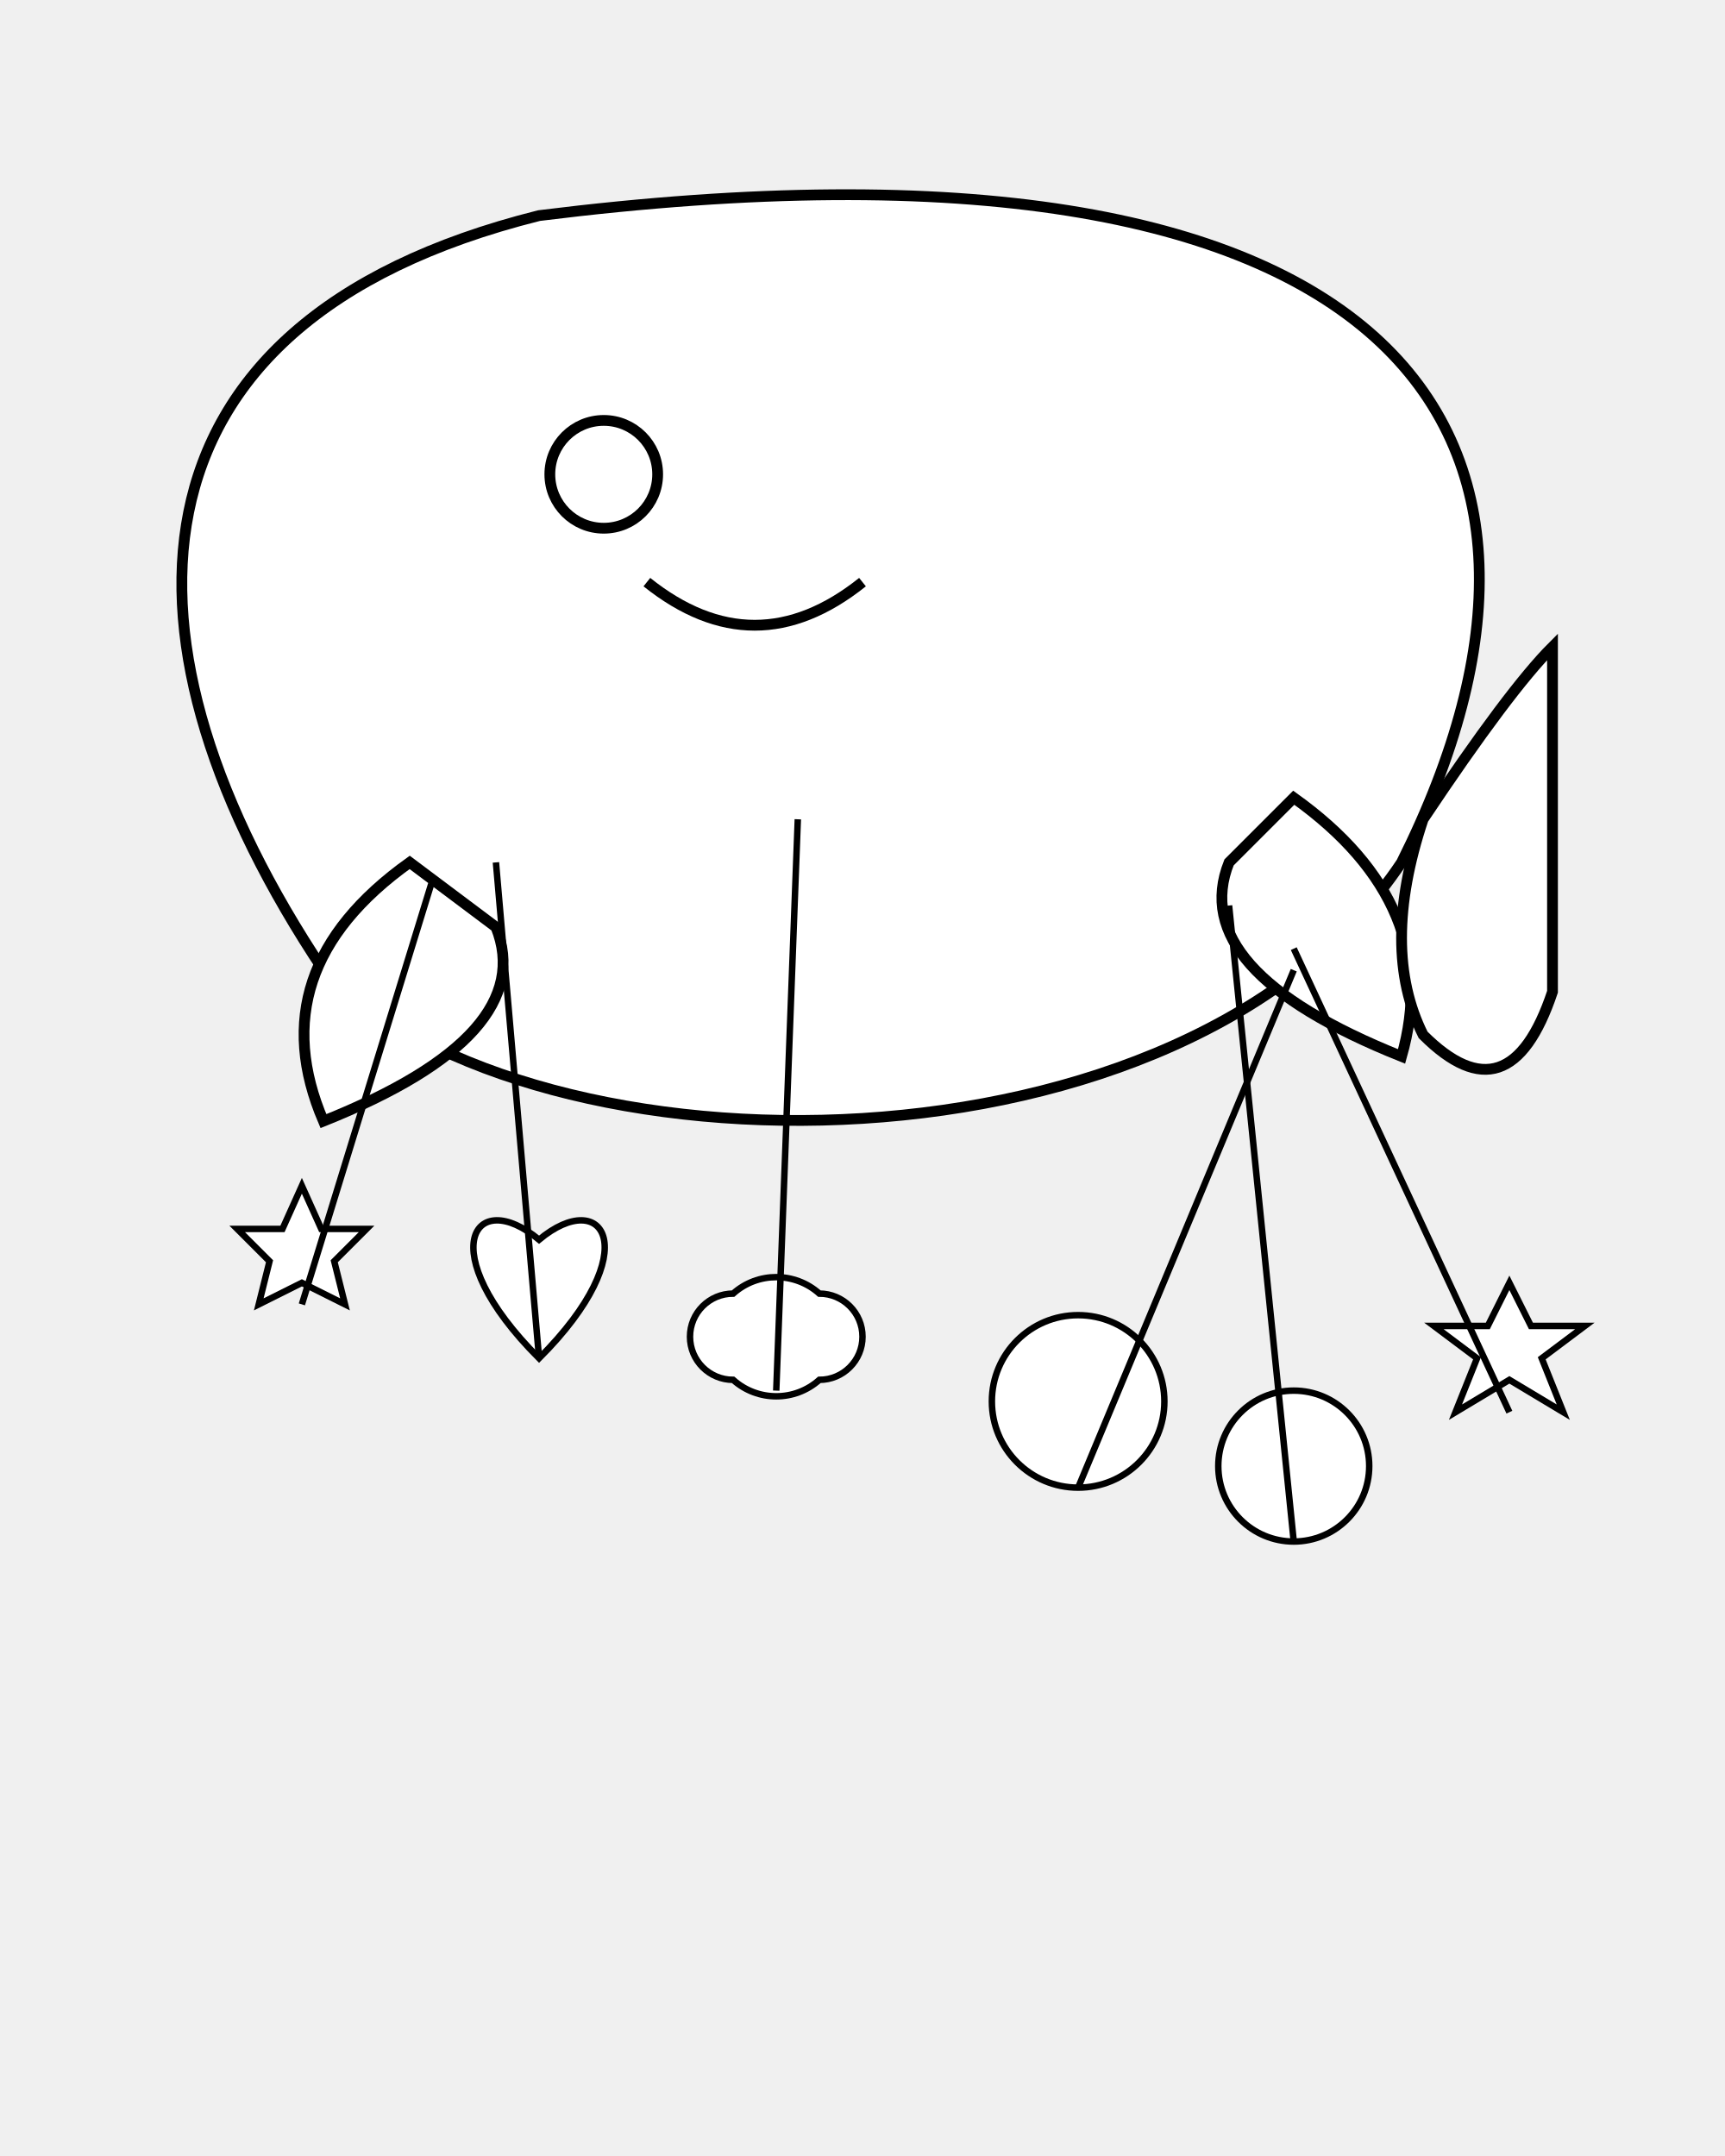
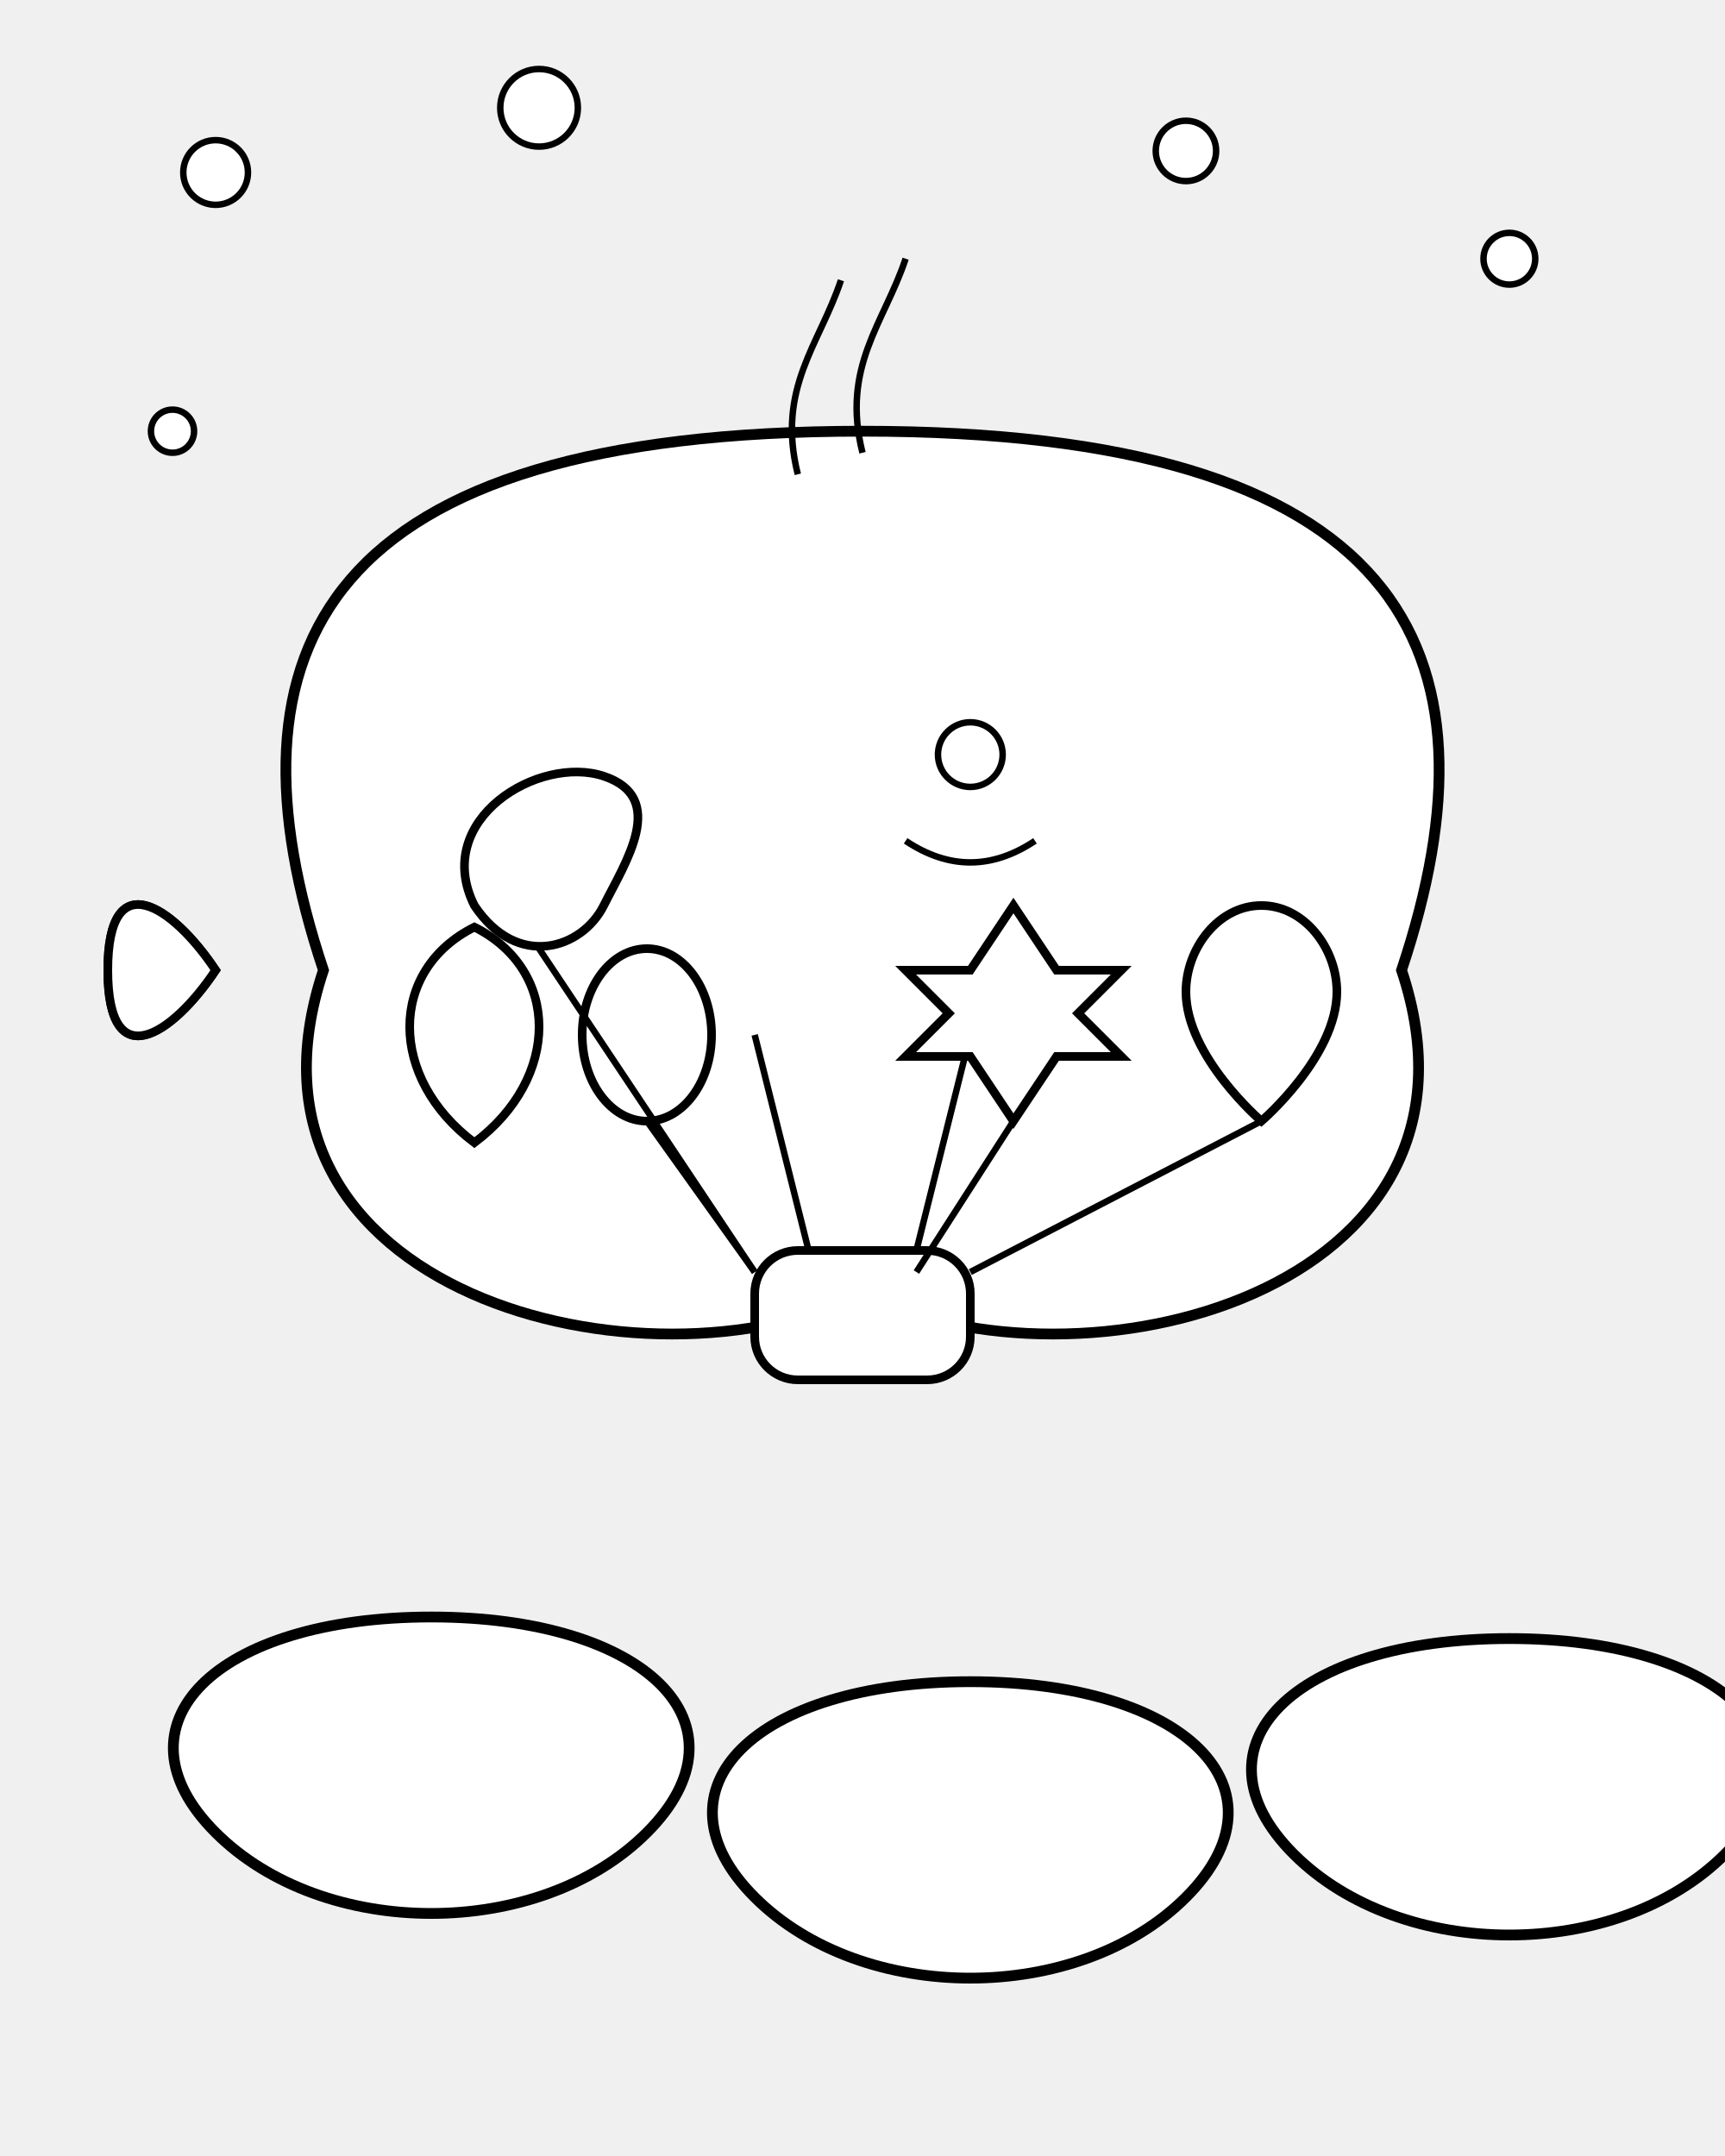
<svg xmlns="http://www.w3.org/2000/svg" viewBox="0 0 800 1000">
-   <g id="whale" fill="white" stroke="black" stroke-width="5">
-     <path d="M150 450 C 50 300, 50 150, 250 100 C 650 50, 750 200, 650 400 C 550 550, 250 550, 150 450 Z" />
-     <path d="M190 400 Q 120 450, 150 520 Q 250 480, 230 430 Q 190 400, 190 400 Z" />
-     <path d="M600 370 Q 670 420, 650 490 Q 550 450, 570 400 Q 600 370, 600 370 Z" />
-     <path d="M660 380 Q 700 320, 720 300 L 720 460 Q 700 520, 660 480 Q 640 440, 660 380 Z" />
-     <circle cx="280" cy="220" r="25" />
-     <path d="M300 270 Q 350 310, 400 270" fill="none" />
+   <g id="stars">
+     <circle cx="100" cy="80" r="15" fill="white" stroke="black" stroke-width="3" />
+     <circle cx="700" cy="120" r="12" fill="white" stroke="black" stroke-width="3" />
+     <circle cx="250" cy="50" r="18" fill="white" stroke="black" stroke-width="3" />
+     <circle cx="550" cy="70" r="14" fill="white" stroke="black" stroke-width="3" />
+     <circle cx="80" cy="200" r="10" fill="white" stroke="black" stroke-width="3" />
  </g>
-   <g id="balloons" stroke="black" stroke-width="3">
-     <g transform="translate(140, 580)">
-       <path d="M0 -30 L 9 -10 L 30 -10 L 15 5 L 20 25 L 0 15 L -20 25 L -15 5 L -30 -10 L -9 -10 L 0 -30 Z" fill="white" />
-       <line x1="0" y1="25" x2="60" y2="-170" stroke-width="3" />
-     </g>
-     <g transform="translate(250, 600)">
-       <path d="M0,30 C50,-20 30,-50 0,-25 C-30,-50 -50,-20 0,30 Z" fill="white" />
-       <line x1="0" y1="30" x2="-20" y2="-200" stroke-width="3" />
-     </g>
-     <g transform="translate(360, 620)">
-       <path d="M-40,0 A20,20 0 0 1 -20,-20 A30,30 0 0 1 20,-20 A20,20 0 0 1 40,0 A20,20 0 0 1 20,20 A30,30 0 0 1 -20,20 A20,20 0 0 1 -40,0 Z" fill="white" />
-       <line x1="0" y1="25" x2="10" y2="-240" stroke-width="3" />
-     </g>
-     <g transform="translate(500, 650)">
-       <circle cx="0" cy="0" r="40" fill="white" />
-       <line x1="0" y1="40" x2="100" y2="-200" stroke-width="3" />
-     </g>
-     <g transform="translate(600, 680)">
-       <circle cx="0" cy="0" r="35" fill="white" />
-       <line x1="0" y1="35" x2="-30" y2="-260" stroke-width="3" />
-     </g>
-     <g transform="translate(700, 630)">
-       <path d="M0 -35 L 10 -15 L 35 -15 L 15 0 L 25 25 L 0 10 L -25 25 L -15 0 L -35 -15 L -10 -15 L 0 -35 Z" fill="white" />
-       <line x1="0" y1="25" x2="-100" y2="-190" stroke-width="3" />
-     </g>
+   <g id="whale">
+     <path d="M150,450 C100,300 150,200 400,200 C650,200 700,300 650,450 C700,600 500,650 400,600 C300,650 100,600 150,450 Z" fill="white" stroke="black" stroke-width="5" />
+     <path d="M100,450 C80,420 50,400 50,450 C50,500 80,480 100,450 Z" fill="white" stroke="black" stroke-width="4" />
+     <path d="M100,450 C80,480 50,500 50,450 C50,400 80,420 100,450 Z" fill="white" stroke="black" stroke-width="4" />
+     <path d="M220,530 C180,500 180,450 220,430 C260,450 260,500 220,530 Z" fill="white" stroke="black" stroke-width="4" />
+     <circle cx="450" cy="350" r="15" fill="white" stroke="black" stroke-width="3" />
+     <path d="M420,390 Q450,410 480,390" fill="none" stroke="black" stroke-width="3" />
+     <path d="M370,220 C360,180 380,160 390,130" fill="none" stroke="black" stroke-width="3" />
+     <path d="M400,210 C390,170 410,150 420,120" fill="none" stroke="black" stroke-width="3" />
+   </g>
+   <g id="basket">
+     <rect x="350" y="580" width="100" height="60" rx="20" ry="20" fill="white" stroke="black" stroke-width="4" />
+     <line x1="375" y1="580" x2="350" y2="480" stroke="black" stroke-width="3" />
+     <line x1="425" y1="580" x2="450" y2="480" stroke="black" stroke-width="3" />
+   </g>
+   <g id="balloons">
+     <ellipse cx="300" cy="480" rx="30" ry="40" fill="white" stroke="black" stroke-width="4" />
+     <line x1="300" y1="520" x2="350" y2="590" stroke="black" stroke-width="3" />
+     <path d="M450,450 L470,420 L490,450 L520,450 L500,470 L520,490 L490,490 L470,520 L450,490 L420,490 L440,470 L420,450 Z" fill="white" stroke="black" stroke-width="4" />
+     <line x1="470" y1="520" x2="425" y2="590" stroke="black" stroke-width="3" />
+     <path d="M550,460 C550,440 565,420 585,420 C605,420 620,440 620,460 C620,490 585,520 585,520 C585,520 550,490 550,460 Z" fill="white" stroke="black" stroke-width="4" />
+     <line x1="585" y1="520" x2="450" y2="590" stroke="black" stroke-width="3" />
+     <path d="M220,420 C200,380 250,350 280,360 C310,370 290,400 280,420 C270,440 240,450 220,420 Z" fill="white" stroke="black" stroke-width="4" />
+     <line x1="250" y1="440" x2="350" y2="590" stroke="black" stroke-width="3" />
+   </g>
+   <g id="clouds">
+     <path d="M100,850 C50,800 100,750 200,750 C300,750 350,800 300,850 C250,900 150,900 100,850 Z" fill="white" stroke="black" stroke-width="5" />
+     <path d="M350,880 C300,830 350,780 450,780 C550,780 600,830 550,880 C500,930 400,930 350,880 Z" fill="white" stroke="black" stroke-width="5" />
+     <path d="M600,860 C550,810 600,760 700,760 C800,760 850,810 800,860 C750,910 650,910 600,860 Z" fill="white" stroke="black" stroke-width="5" />
  </g>
</svg>
